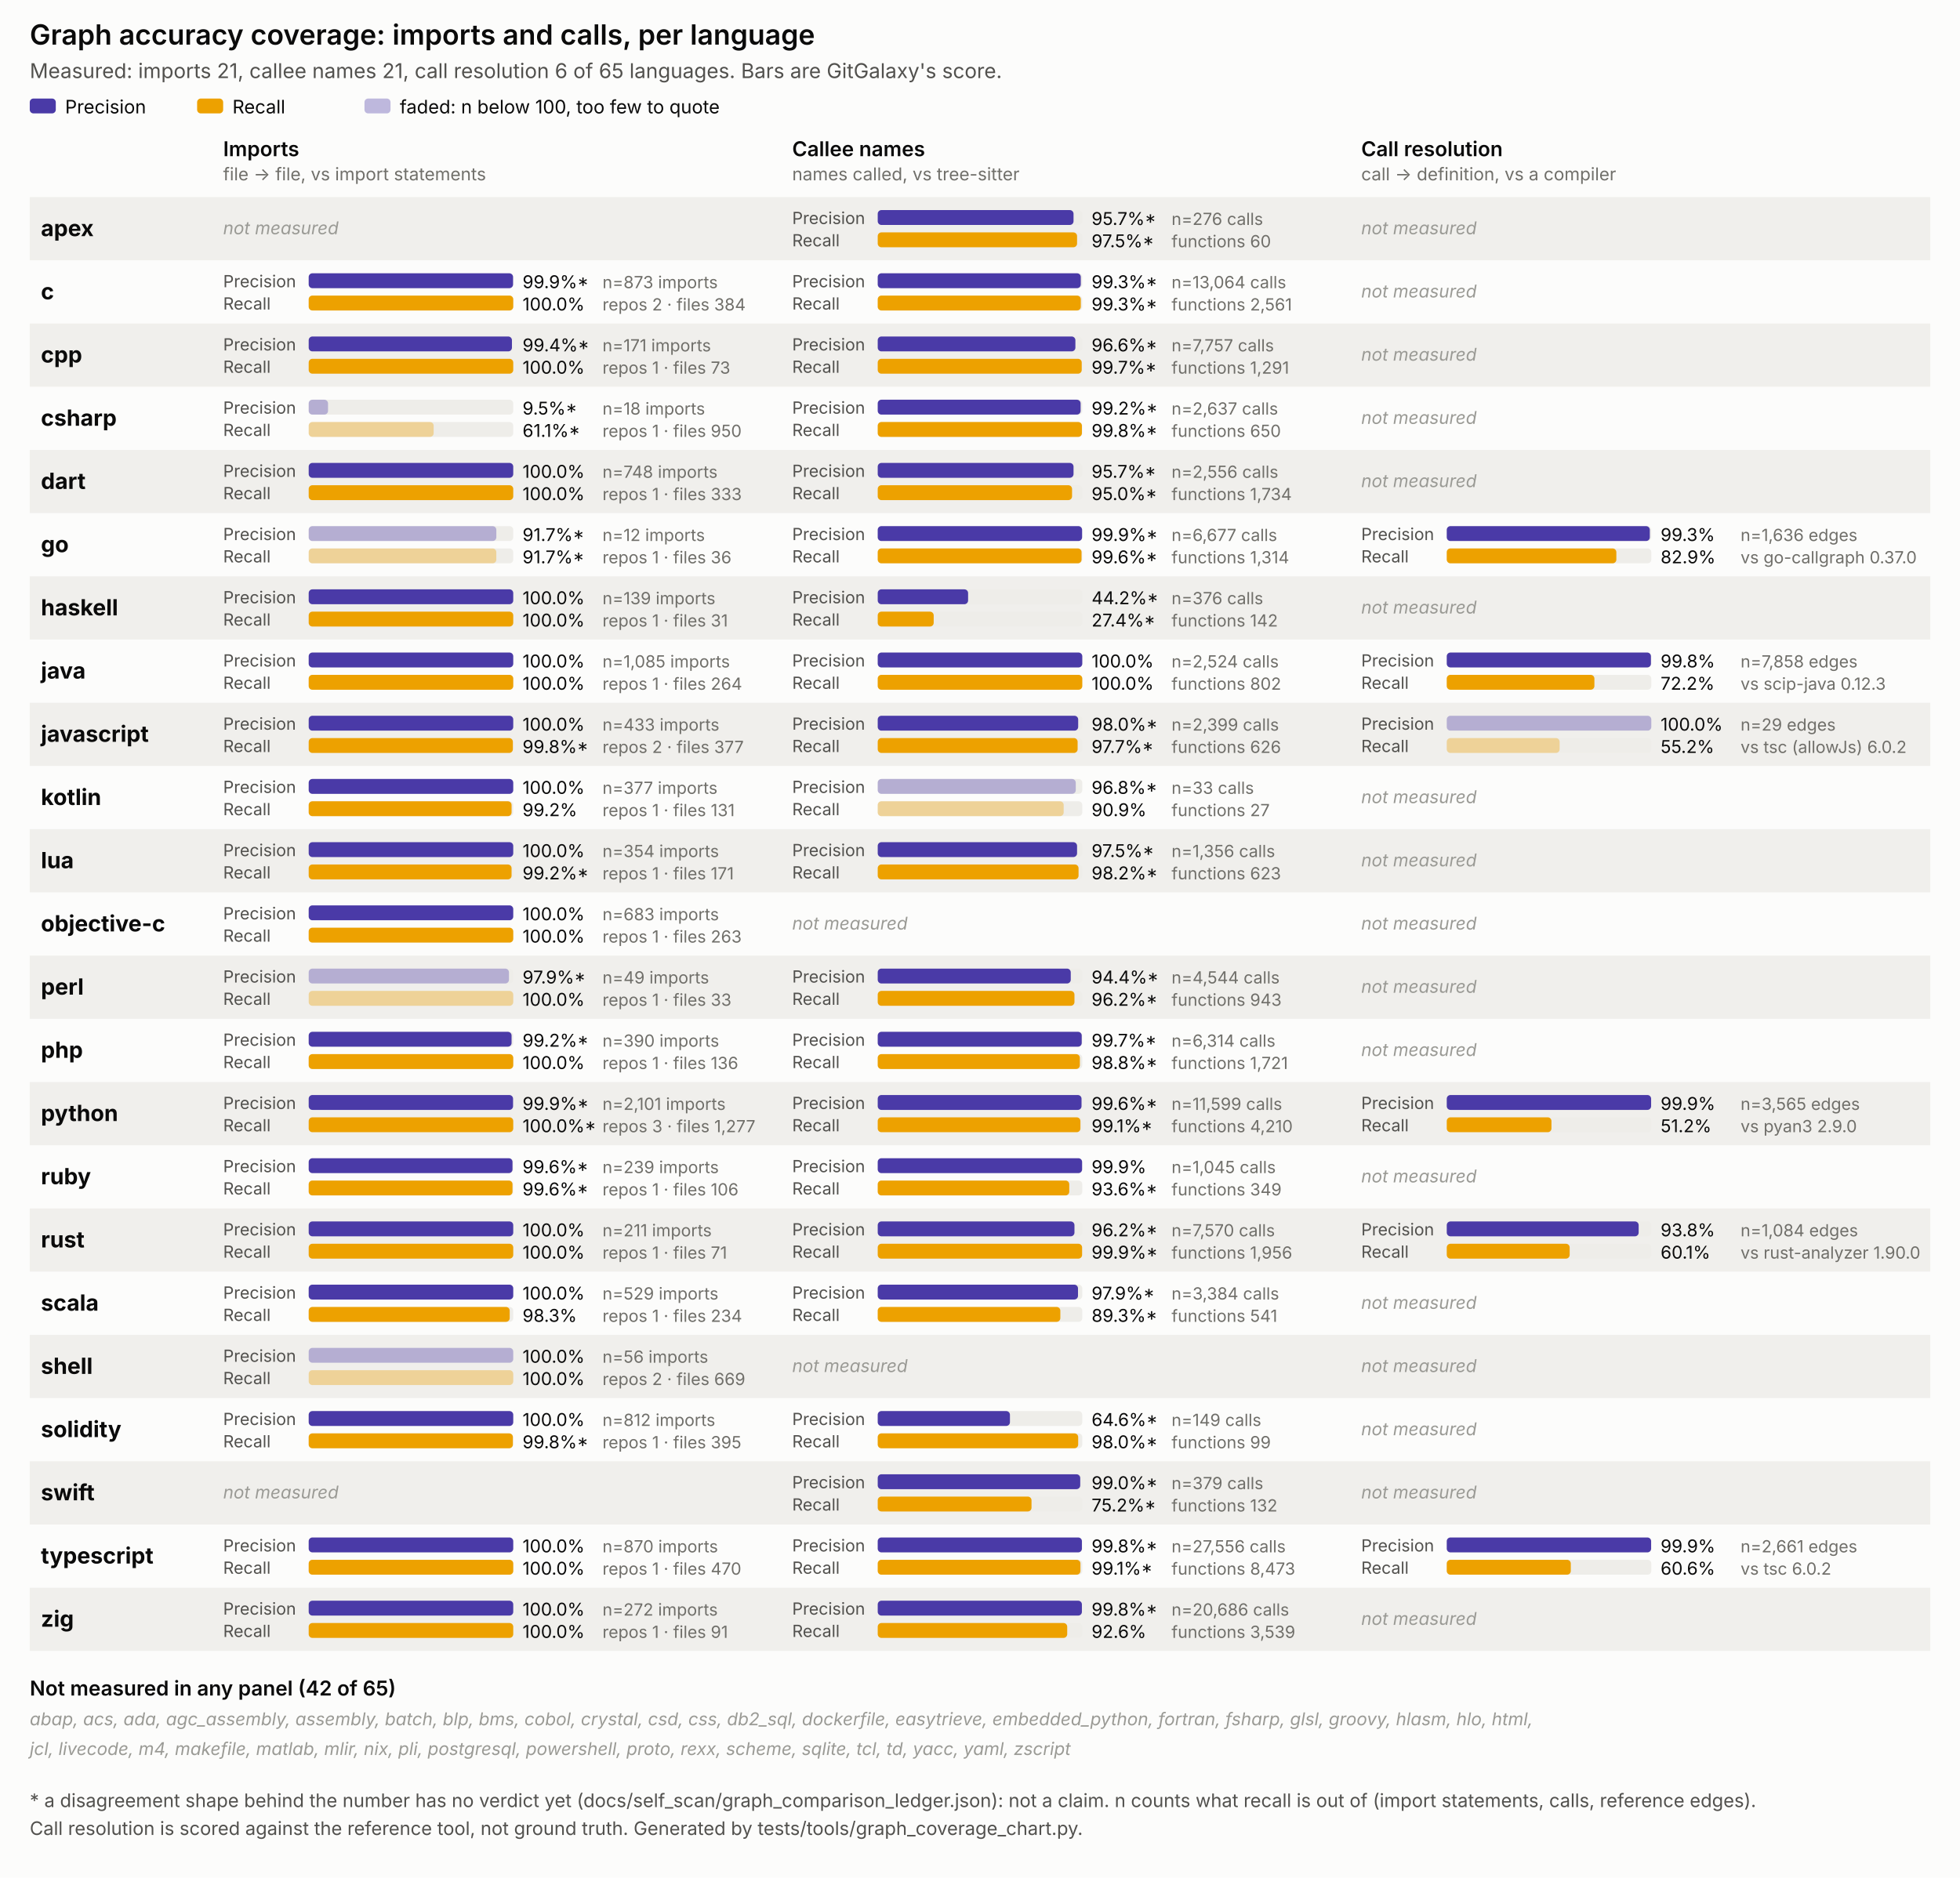
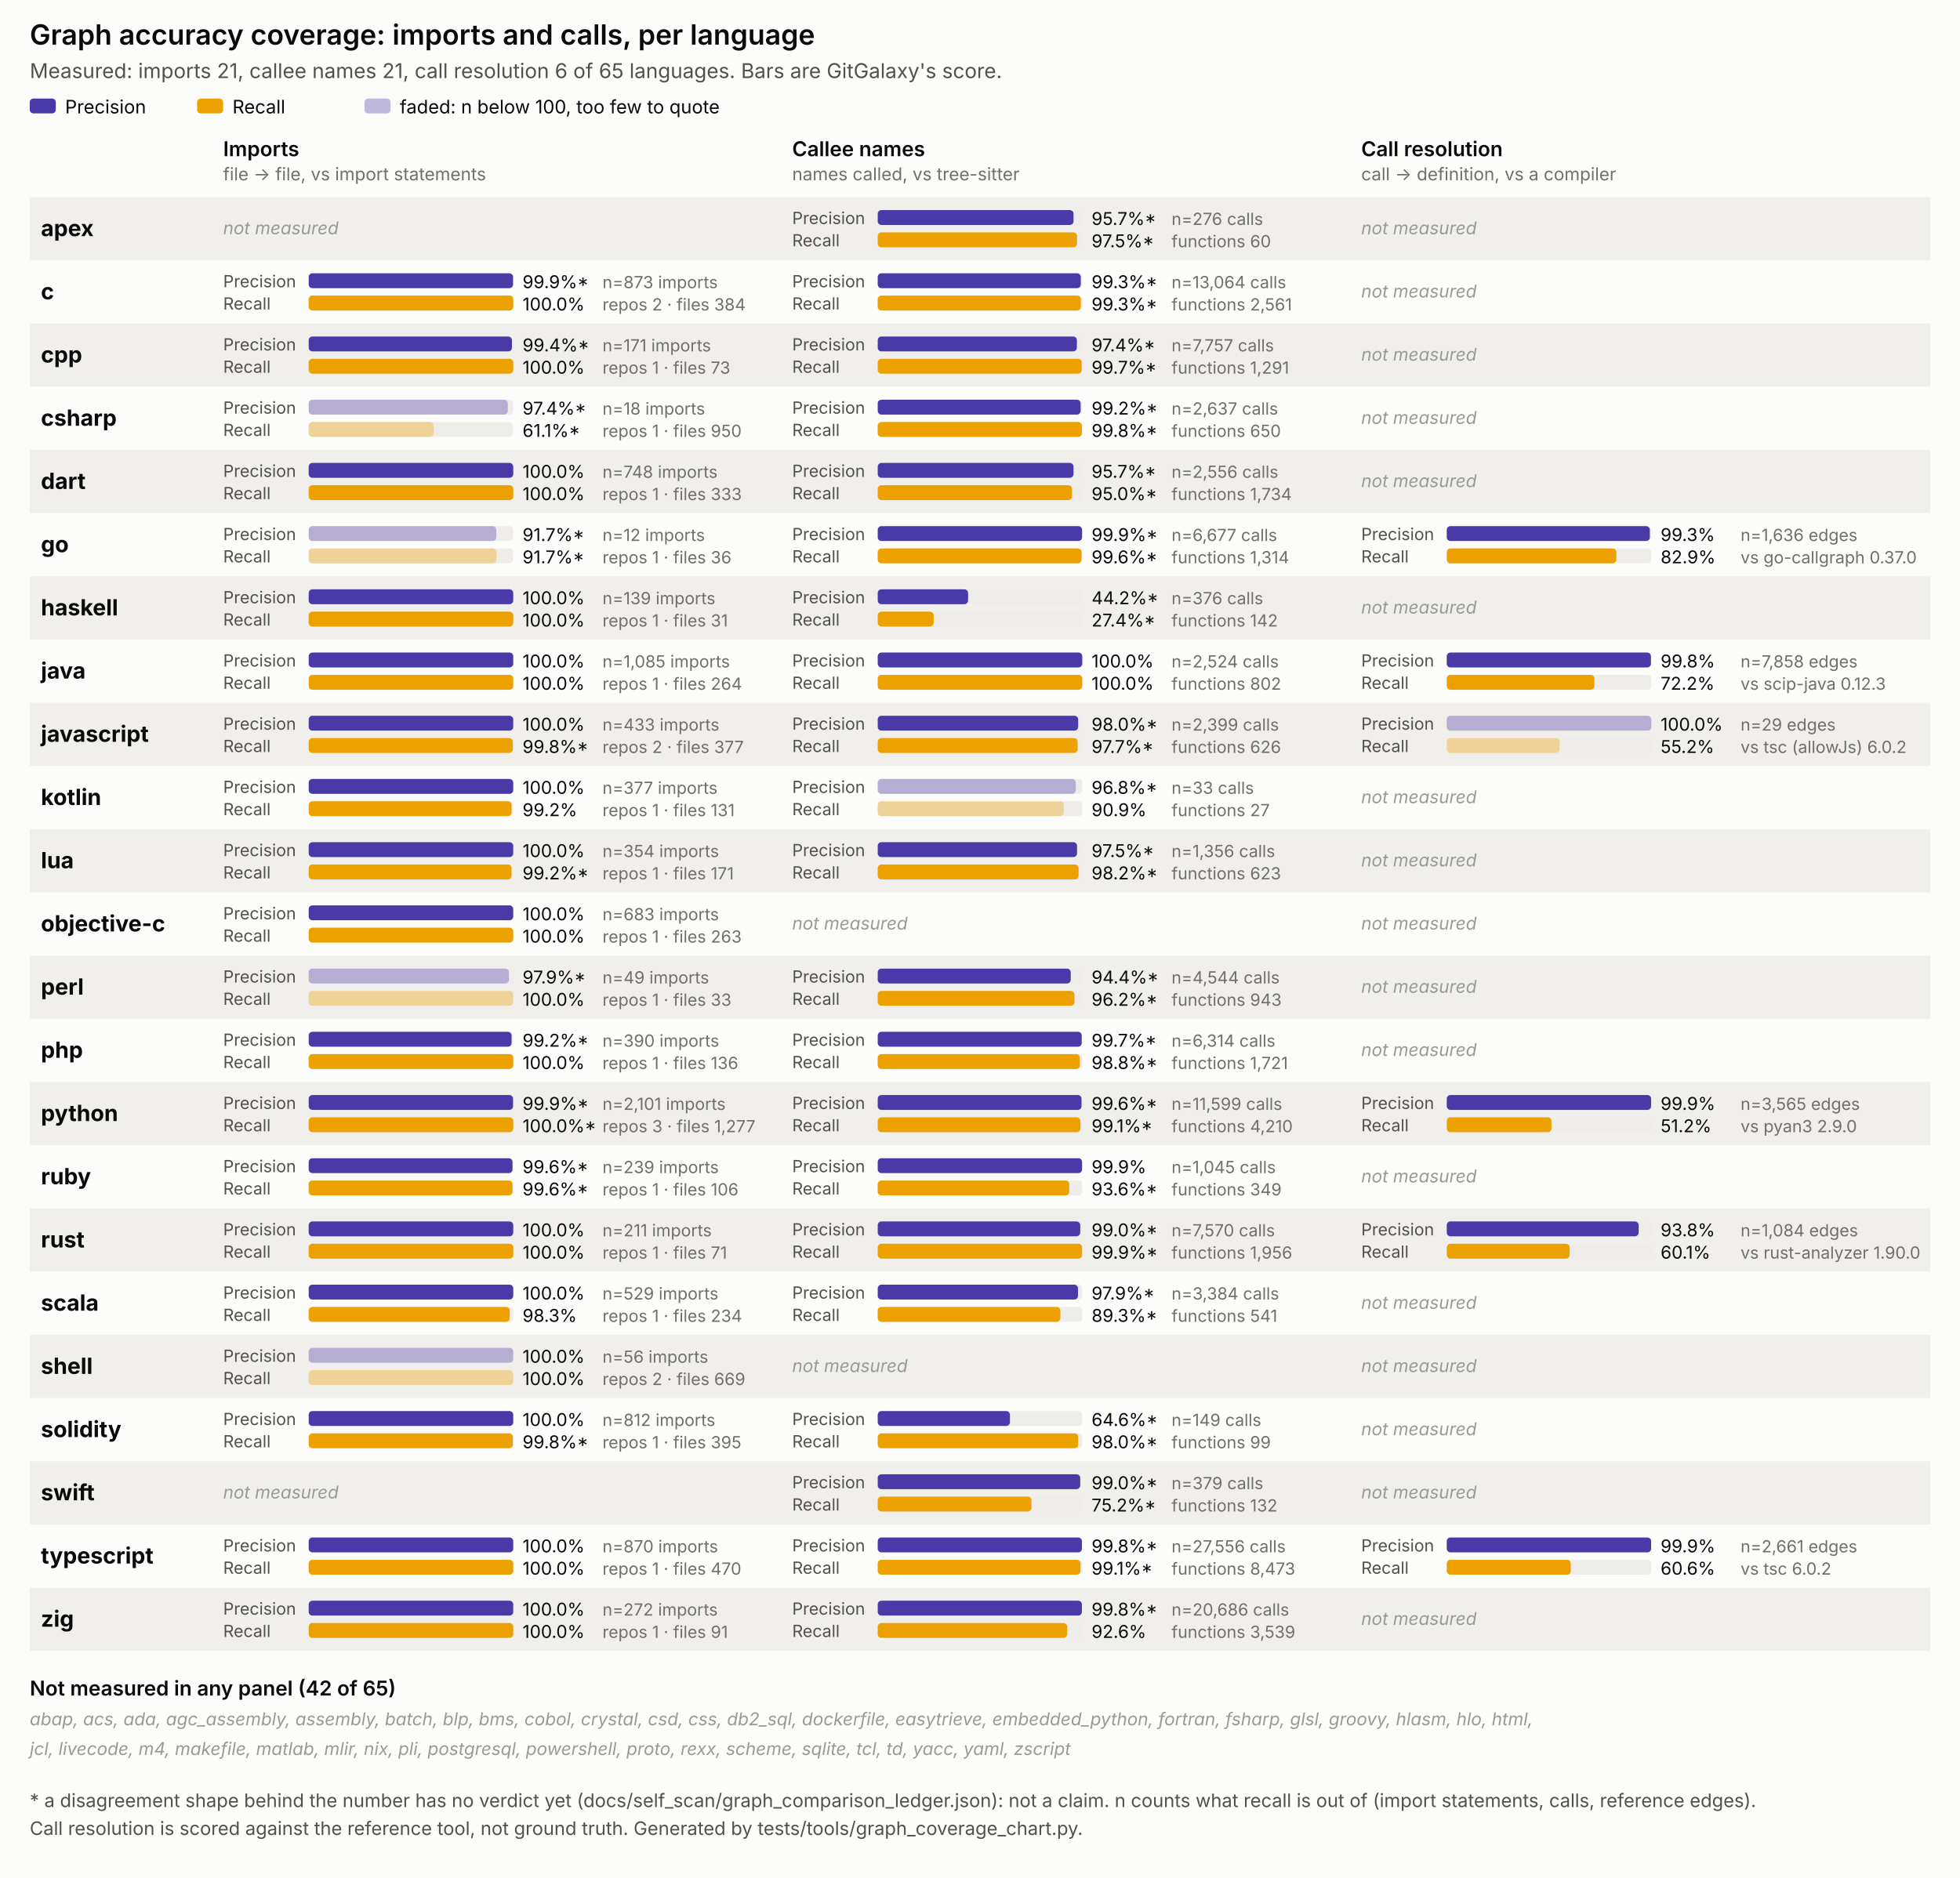
<svg xmlns="http://www.w3.org/2000/svg" viewBox="0 0 1054 1010" width="1054" height="1010" font-family="system-ui, -apple-system, Segoe UI, sans-serif">
  <style>
  .surface { fill: #fcfcfb; }
  .title { font-size: 15px; font-weight: 600; fill: #0b0b0b; }
  .subtitle { font-size: 11px; fill: #52514e; }
  .panel-title { font-size: 11px; font-weight: 600; fill: #0b0b0b; }
  .panel-sub { font-size: 9.5px; fill: #706f6a; }
  .lang { font-size: 12px; font-weight: 700; fill: #0b0b0b; }
  .pr { font-size: 9px; fill: #52514e; }
  .legend { font-size: 10px; fill: #0b0b0b; }
  .val { font-size: 9.5px; fill: #0b0b0b; }
  .n { font-size: 9px; fill: #706f6a; }
  .none { font-size: 9.5px; fill: #9a9a95; font-style: italic; }
  .note { font-size: 10px; fill: #52514e; }
  .stripe { fill: #f0efec; }
  .track { fill: #eeede9; }
</style>
  <rect class="surface" x="0" y="0" width="1054" height="1010" />
  <text class="title" x="16" y="24">Graph accuracy coverage: imports and calls, per language</text>
  <text class="subtitle" x="16" y="42">Measured: imports 21, callee names 21, call resolution 6 of 65 languages. Bars are GitGalaxy's score.</text>
  <rect x="16" y="53" width="14" height="8" rx="2" fill="#4a3aa7" />
  <text class="legend" x="35" y="61">Precision</text>
  <rect x="106" y="53" width="14" height="8" rx="2" fill="#eda100" />
  <text class="legend" x="125" y="61">Recall</text>
  <rect x="196" y="53" width="14" height="8" rx="2" fill="#4a3aa7" opacity="0.35" />
  <text class="legend" x="215" y="61">faded: n below 100, too few to quote</text>
  <text class="panel-title" x="120" y="84">Imports</text>
  <text class="panel-sub" x="120" y="97">file -&gt; file, vs import statements</text>
  <text class="panel-title" x="426" y="84">Callee names</text>
  <text class="panel-sub" x="426" y="97">names called, vs tree-sitter</text>
  <text class="panel-title" x="732" y="84">Call resolution</text>
  <text class="panel-sub" x="732" y="97">call -&gt; definition, vs a compiler</text>
  <rect class="stripe" x="16" y="106" width="1022" height="34" />
  <text class="lang" x="22" y="127.0">apex</text>
  <text class="none" x="120" y="126.0">not measured</text>
  <g>
    <text class="pr" x="426" y="120.5">Precision</text>
    <rect class="track" x="472" y="113" width="110" height="8" rx="2" />
    <rect x="472" y="113" width="105.3" height="8" rx="2" fill="#4a3aa7" />
    <text class="val" x="587" y="121">95.7%*</text>
    <text class="pr" x="426" y="132.5">Recall</text>
    <rect class="track" x="472" y="125" width="110" height="8" rx="2" />
    <rect x="472" y="125" width="107.2" height="8" rx="2" fill="#eda100" />
    <text class="val" x="587" y="133">97.5%*</text>
    <text class="n" x="630" y="121">n=276 calls</text>
    <text class="n" x="630" y="133">functions 60</text>
  </g>
  <text class="none" x="732" y="126.0">not measured</text>
  <text class="lang" x="22" y="161.0">c</text>
  <g>
    <text class="pr" x="120" y="154.5">Precision</text>
    <rect class="track" x="166" y="147" width="110" height="8" rx="2" />
    <rect x="166" y="147" width="109.9" height="8" rx="2" fill="#4a3aa7" />
    <text class="val" x="281" y="155">99.9%*</text>
    <text class="pr" x="120" y="166.5">Recall</text>
    <rect class="track" x="166" y="159" width="110" height="8" rx="2" />
    <rect x="166" y="159" width="110.0" height="8" rx="2" fill="#eda100" />
    <text class="val" x="281" y="167">100.0%</text>
    <text class="n" x="324" y="155">n=873 imports</text>
    <text class="n" x="324" y="167">repos 2 · files 384</text>
  </g>
  <g>
    <text class="pr" x="426" y="154.5">Precision</text>
    <rect class="track" x="472" y="147" width="110" height="8" rx="2" />
    <rect x="472" y="147" width="109.2" height="8" rx="2" fill="#4a3aa7" />
    <text class="val" x="587" y="155">99.3%*</text>
    <text class="pr" x="426" y="166.5">Recall</text>
    <rect class="track" x="472" y="159" width="110" height="8" rx="2" />
    <rect x="472" y="159" width="109.2" height="8" rx="2" fill="#eda100" />
    <text class="val" x="587" y="167">99.3%*</text>
    <text class="n" x="630" y="155">n=13,064 calls</text>
    <text class="n" x="630" y="167">functions 2,561</text>
  </g>
  <text class="none" x="732" y="160.0">not measured</text>
  <rect class="stripe" x="16" y="174" width="1022" height="34" />
  <text class="lang" x="22" y="195.0">cpp</text>
  <g>
    <text class="pr" x="120" y="188.5">Precision</text>
    <rect class="track" x="166" y="181" width="110" height="8" rx="2" />
    <rect x="166" y="181" width="109.3" height="8" rx="2" fill="#4a3aa7" />
    <text class="val" x="281" y="189">99.4%*</text>
    <text class="pr" x="120" y="200.5">Recall</text>
    <rect class="track" x="166" y="193" width="110" height="8" rx="2" />
    <rect x="166" y="193" width="110.0" height="8" rx="2" fill="#eda100" />
    <text class="val" x="281" y="201">100.0%</text>
    <text class="n" x="324" y="189">n=171 imports</text>
    <text class="n" x="324" y="201">repos 1 · files 73</text>
  </g>
  <g>
    <text class="pr" x="426" y="188.5">Precision</text>
    <rect class="track" x="472" y="181" width="110" height="8" rx="2" />
-     <rect x="472" y="181" width="106.3" height="8" rx="2" fill="#4a3aa7" />
-     <text class="val" x="587" y="189">96.6%*</text>
+     <rect x="472" y="181" width="107.1" height="8" rx="2" fill="#4a3aa7" />
+     <text class="val" x="587" y="189">97.4%*</text>
    <text class="pr" x="426" y="200.5">Recall</text>
    <rect class="track" x="472" y="193" width="110" height="8" rx="2" />
    <rect x="472" y="193" width="109.7" height="8" rx="2" fill="#eda100" />
    <text class="val" x="587" y="201">99.7%*</text>
    <text class="n" x="630" y="189">n=7,757 calls</text>
    <text class="n" x="630" y="201">functions 1,291</text>
  </g>
  <text class="none" x="732" y="194.0">not measured</text>
  <text class="lang" x="22" y="229.0">csharp</text>
  <g>
    <text class="pr" x="120" y="222.5">Precision</text>
    <rect class="track" x="166" y="215" width="110" height="8" rx="2" />
-     <rect x="166" y="215" width="10.4" height="8" rx="2" fill="#4a3aa7" opacity="0.35" />
-     <text class="val" x="281" y="223">9.5%*</text>
+     <rect x="166" y="215" width="107.1" height="8" rx="2" fill="#4a3aa7" opacity="0.35" />
+     <text class="val" x="281" y="223">97.4%*</text>
    <text class="pr" x="120" y="234.5">Recall</text>
    <rect class="track" x="166" y="227" width="110" height="8" rx="2" />
    <rect x="166" y="227" width="67.2" height="8" rx="2" fill="#eda100" opacity="0.35" />
    <text class="val" x="281" y="235">61.1%*</text>
    <text class="n" x="324" y="223">n=18 imports</text>
    <text class="n" x="324" y="235">repos 1 · files 950</text>
  </g>
  <g>
    <text class="pr" x="426" y="222.5">Precision</text>
    <rect class="track" x="472" y="215" width="110" height="8" rx="2" />
    <rect x="472" y="215" width="109.1" height="8" rx="2" fill="#4a3aa7" />
    <text class="val" x="587" y="223">99.2%*</text>
    <text class="pr" x="426" y="234.5">Recall</text>
    <rect class="track" x="472" y="227" width="110" height="8" rx="2" />
    <rect x="472" y="227" width="109.8" height="8" rx="2" fill="#eda100" />
    <text class="val" x="587" y="235">99.8%*</text>
    <text class="n" x="630" y="223">n=2,637 calls</text>
    <text class="n" x="630" y="235">functions 650</text>
  </g>
  <text class="none" x="732" y="228.0">not measured</text>
  <rect class="stripe" x="16" y="242" width="1022" height="34" />
  <text class="lang" x="22" y="263.0">dart</text>
  <g>
    <text class="pr" x="120" y="256.5">Precision</text>
    <rect class="track" x="166" y="249" width="110" height="8" rx="2" />
    <rect x="166" y="249" width="110.0" height="8" rx="2" fill="#4a3aa7" />
    <text class="val" x="281" y="257">100.0%</text>
    <text class="pr" x="120" y="268.5">Recall</text>
    <rect class="track" x="166" y="261" width="110" height="8" rx="2" />
    <rect x="166" y="261" width="110.0" height="8" rx="2" fill="#eda100" />
    <text class="val" x="281" y="269">100.0%</text>
    <text class="n" x="324" y="257">n=748 imports</text>
    <text class="n" x="324" y="269">repos 1 · files 333</text>
  </g>
  <g>
    <text class="pr" x="426" y="256.5">Precision</text>
    <rect class="track" x="472" y="249" width="110" height="8" rx="2" />
    <rect x="472" y="249" width="105.3" height="8" rx="2" fill="#4a3aa7" />
    <text class="val" x="587" y="257">95.7%*</text>
    <text class="pr" x="426" y="268.5">Recall</text>
    <rect class="track" x="472" y="261" width="110" height="8" rx="2" />
    <rect x="472" y="261" width="104.5" height="8" rx="2" fill="#eda100" />
    <text class="val" x="587" y="269">95.0%*</text>
    <text class="n" x="630" y="257">n=2,556 calls</text>
    <text class="n" x="630" y="269">functions 1,734</text>
  </g>
  <text class="none" x="732" y="262.0">not measured</text>
  <text class="lang" x="22" y="297.0">go</text>
  <g>
    <text class="pr" x="120" y="290.5">Precision</text>
    <rect class="track" x="166" y="283" width="110" height="8" rx="2" />
    <rect x="166" y="283" width="100.9" height="8" rx="2" fill="#4a3aa7" opacity="0.35" />
    <text class="val" x="281" y="291">91.7%*</text>
    <text class="pr" x="120" y="302.5">Recall</text>
    <rect class="track" x="166" y="295" width="110" height="8" rx="2" />
    <rect x="166" y="295" width="100.9" height="8" rx="2" fill="#eda100" opacity="0.35" />
    <text class="val" x="281" y="303">91.7%*</text>
    <text class="n" x="324" y="291">n=12 imports</text>
    <text class="n" x="324" y="303">repos 1 · files 36</text>
  </g>
  <g>
    <text class="pr" x="426" y="290.5">Precision</text>
    <rect class="track" x="472" y="283" width="110" height="8" rx="2" />
    <rect x="472" y="283" width="109.9" height="8" rx="2" fill="#4a3aa7" />
    <text class="val" x="587" y="291">99.9%*</text>
    <text class="pr" x="426" y="302.5">Recall</text>
    <rect class="track" x="472" y="295" width="110" height="8" rx="2" />
    <rect x="472" y="295" width="109.6" height="8" rx="2" fill="#eda100" />
    <text class="val" x="587" y="303">99.6%*</text>
    <text class="n" x="630" y="291">n=6,677 calls</text>
    <text class="n" x="630" y="303">functions 1,314</text>
  </g>
  <g>
    <text class="pr" x="732" y="290.5">Precision</text>
    <rect class="track" x="778" y="283" width="110" height="8" rx="2" />
    <rect x="778" y="283" width="109.2" height="8" rx="2" fill="#4a3aa7" />
    <text class="val" x="893" y="291">99.3%</text>
    <text class="pr" x="732" y="302.5">Recall</text>
    <rect class="track" x="778" y="295" width="110" height="8" rx="2" />
    <rect x="778" y="295" width="91.2" height="8" rx="2" fill="#eda100" />
    <text class="val" x="893" y="303">82.9%</text>
    <text class="n" x="936" y="291">n=1,636 edges</text>
    <text class="n" x="936" y="303">vs go-callgraph 0.37.0</text>
  </g>
  <rect class="stripe" x="16" y="310" width="1022" height="34" />
  <text class="lang" x="22" y="331.0">haskell</text>
  <g>
    <text class="pr" x="120" y="324.5">Precision</text>
    <rect class="track" x="166" y="317" width="110" height="8" rx="2" />
    <rect x="166" y="317" width="110.0" height="8" rx="2" fill="#4a3aa7" />
    <text class="val" x="281" y="325">100.0%</text>
    <text class="pr" x="120" y="336.5">Recall</text>
    <rect class="track" x="166" y="329" width="110" height="8" rx="2" />
    <rect x="166" y="329" width="110.0" height="8" rx="2" fill="#eda100" />
    <text class="val" x="281" y="337">100.0%</text>
    <text class="n" x="324" y="325">n=139 imports</text>
    <text class="n" x="324" y="337">repos 1 · files 31</text>
  </g>
  <g>
    <text class="pr" x="426" y="324.5">Precision</text>
    <rect class="track" x="472" y="317" width="110" height="8" rx="2" />
    <rect x="472" y="317" width="48.6" height="8" rx="2" fill="#4a3aa7" />
    <text class="val" x="587" y="325">44.2%*</text>
    <text class="pr" x="426" y="336.5">Recall</text>
    <rect class="track" x="472" y="329" width="110" height="8" rx="2" />
    <rect x="472" y="329" width="30.1" height="8" rx="2" fill="#eda100" />
    <text class="val" x="587" y="337">27.4%*</text>
    <text class="n" x="630" y="325">n=376 calls</text>
    <text class="n" x="630" y="337">functions 142</text>
  </g>
  <text class="none" x="732" y="330.0">not measured</text>
  <text class="lang" x="22" y="365.0">java</text>
  <g>
    <text class="pr" x="120" y="358.5">Precision</text>
    <rect class="track" x="166" y="351" width="110" height="8" rx="2" />
    <rect x="166" y="351" width="110.0" height="8" rx="2" fill="#4a3aa7" />
    <text class="val" x="281" y="359">100.0%</text>
    <text class="pr" x="120" y="370.5">Recall</text>
    <rect class="track" x="166" y="363" width="110" height="8" rx="2" />
    <rect x="166" y="363" width="110.0" height="8" rx="2" fill="#eda100" />
    <text class="val" x="281" y="371">100.0%</text>
    <text class="n" x="324" y="359">n=1,085 imports</text>
    <text class="n" x="324" y="371">repos 1 · files 264</text>
  </g>
  <g>
    <text class="pr" x="426" y="358.5">Precision</text>
    <rect class="track" x="472" y="351" width="110" height="8" rx="2" />
    <rect x="472" y="351" width="110.0" height="8" rx="2" fill="#4a3aa7" />
    <text class="val" x="587" y="359">100.0%</text>
    <text class="pr" x="426" y="370.5">Recall</text>
    <rect class="track" x="472" y="363" width="110" height="8" rx="2" />
    <rect x="472" y="363" width="110.0" height="8" rx="2" fill="#eda100" />
    <text class="val" x="587" y="371">100.0%</text>
    <text class="n" x="630" y="359">n=2,524 calls</text>
    <text class="n" x="630" y="371">functions 802</text>
  </g>
  <g>
    <text class="pr" x="732" y="358.5">Precision</text>
    <rect class="track" x="778" y="351" width="110" height="8" rx="2" />
    <rect x="778" y="351" width="109.8" height="8" rx="2" fill="#4a3aa7" />
    <text class="val" x="893" y="359">99.8%</text>
    <text class="pr" x="732" y="370.5">Recall</text>
    <rect class="track" x="778" y="363" width="110" height="8" rx="2" />
    <rect x="778" y="363" width="79.4" height="8" rx="2" fill="#eda100" />
    <text class="val" x="893" y="371">72.2%</text>
    <text class="n" x="936" y="359">n=7,858 edges</text>
    <text class="n" x="936" y="371">vs scip-java 0.12.3</text>
  </g>
  <rect class="stripe" x="16" y="378" width="1022" height="34" />
  <text class="lang" x="22" y="399.0">javascript</text>
  <g>
    <text class="pr" x="120" y="392.5">Precision</text>
    <rect class="track" x="166" y="385" width="110" height="8" rx="2" />
    <rect x="166" y="385" width="110.0" height="8" rx="2" fill="#4a3aa7" />
    <text class="val" x="281" y="393">100.0%</text>
    <text class="pr" x="120" y="404.5">Recall</text>
    <rect class="track" x="166" y="397" width="110" height="8" rx="2" />
    <rect x="166" y="397" width="109.8" height="8" rx="2" fill="#eda100" />
    <text class="val" x="281" y="405">99.8%*</text>
    <text class="n" x="324" y="393">n=433 imports</text>
    <text class="n" x="324" y="405">repos 2 · files 377</text>
  </g>
  <g>
    <text class="pr" x="426" y="392.5">Precision</text>
    <rect class="track" x="472" y="385" width="110" height="8" rx="2" />
    <rect x="472" y="385" width="107.8" height="8" rx="2" fill="#4a3aa7" />
    <text class="val" x="587" y="393">98.0%*</text>
    <text class="pr" x="426" y="404.5">Recall</text>
    <rect class="track" x="472" y="397" width="110" height="8" rx="2" />
    <rect x="472" y="397" width="107.5" height="8" rx="2" fill="#eda100" />
    <text class="val" x="587" y="405">97.7%*</text>
    <text class="n" x="630" y="393">n=2,399 calls</text>
    <text class="n" x="630" y="405">functions 626</text>
  </g>
  <g>
    <text class="pr" x="732" y="392.5">Precision</text>
    <rect class="track" x="778" y="385" width="110" height="8" rx="2" />
    <rect x="778" y="385" width="110.0" height="8" rx="2" fill="#4a3aa7" opacity="0.35" />
    <text class="val" x="893" y="393">100.0%</text>
    <text class="pr" x="732" y="404.5">Recall</text>
    <rect class="track" x="778" y="397" width="110" height="8" rx="2" />
    <rect x="778" y="397" width="60.7" height="8" rx="2" fill="#eda100" opacity="0.35" />
    <text class="val" x="893" y="405">55.2%</text>
    <text class="n" x="936" y="393">n=29 edges</text>
    <text class="n" x="936" y="405">vs tsc (allowJs) 6.0.2</text>
  </g>
  <text class="lang" x="22" y="433.0">kotlin</text>
  <g>
    <text class="pr" x="120" y="426.5">Precision</text>
    <rect class="track" x="166" y="419" width="110" height="8" rx="2" />
    <rect x="166" y="419" width="110.0" height="8" rx="2" fill="#4a3aa7" />
    <text class="val" x="281" y="427">100.0%</text>
    <text class="pr" x="120" y="438.5">Recall</text>
    <rect class="track" x="166" y="431" width="110" height="8" rx="2" />
    <rect x="166" y="431" width="109.1" height="8" rx="2" fill="#eda100" />
    <text class="val" x="281" y="439">99.2%</text>
    <text class="n" x="324" y="427">n=377 imports</text>
    <text class="n" x="324" y="439">repos 1 · files 131</text>
  </g>
  <g>
    <text class="pr" x="426" y="426.5">Precision</text>
    <rect class="track" x="472" y="419" width="110" height="8" rx="2" />
    <rect x="472" y="419" width="106.5" height="8" rx="2" fill="#4a3aa7" opacity="0.35" />
    <text class="val" x="587" y="427">96.8%*</text>
    <text class="pr" x="426" y="438.5">Recall</text>
    <rect class="track" x="472" y="431" width="110" height="8" rx="2" />
    <rect x="472" y="431" width="100.0" height="8" rx="2" fill="#eda100" opacity="0.35" />
    <text class="val" x="587" y="439">90.9%</text>
    <text class="n" x="630" y="427">n=33 calls</text>
    <text class="n" x="630" y="439">functions 27</text>
  </g>
  <text class="none" x="732" y="432.0">not measured</text>
  <rect class="stripe" x="16" y="446" width="1022" height="34" />
  <text class="lang" x="22" y="467.0">lua</text>
  <g>
    <text class="pr" x="120" y="460.5">Precision</text>
    <rect class="track" x="166" y="453" width="110" height="8" rx="2" />
    <rect x="166" y="453" width="110.0" height="8" rx="2" fill="#4a3aa7" />
    <text class="val" x="281" y="461">100.0%</text>
    <text class="pr" x="120" y="472.5">Recall</text>
    <rect class="track" x="166" y="465" width="110" height="8" rx="2" />
    <rect x="166" y="465" width="109.1" height="8" rx="2" fill="#eda100" />
    <text class="val" x="281" y="473">99.2%*</text>
    <text class="n" x="324" y="461">n=354 imports</text>
    <text class="n" x="324" y="473">repos 1 · files 171</text>
  </g>
  <g>
    <text class="pr" x="426" y="460.5">Precision</text>
    <rect class="track" x="472" y="453" width="110" height="8" rx="2" />
    <rect x="472" y="453" width="107.2" height="8" rx="2" fill="#4a3aa7" />
    <text class="val" x="587" y="461">97.5%*</text>
    <text class="pr" x="426" y="472.5">Recall</text>
    <rect class="track" x="472" y="465" width="110" height="8" rx="2" />
    <rect x="472" y="465" width="108.0" height="8" rx="2" fill="#eda100" />
    <text class="val" x="587" y="473">98.2%*</text>
    <text class="n" x="630" y="461">n=1,356 calls</text>
    <text class="n" x="630" y="473">functions 623</text>
  </g>
  <text class="none" x="732" y="466.0">not measured</text>
  <text class="lang" x="22" y="501.0">objective-c</text>
  <g>
    <text class="pr" x="120" y="494.5">Precision</text>
    <rect class="track" x="166" y="487" width="110" height="8" rx="2" />
    <rect x="166" y="487" width="110.0" height="8" rx="2" fill="#4a3aa7" />
    <text class="val" x="281" y="495">100.0%</text>
    <text class="pr" x="120" y="506.5">Recall</text>
    <rect class="track" x="166" y="499" width="110" height="8" rx="2" />
    <rect x="166" y="499" width="110.0" height="8" rx="2" fill="#eda100" />
    <text class="val" x="281" y="507">100.0%</text>
    <text class="n" x="324" y="495">n=683 imports</text>
    <text class="n" x="324" y="507">repos 1 · files 263</text>
  </g>
  <text class="none" x="426" y="500.0">not measured</text>
  <text class="none" x="732" y="500.0">not measured</text>
  <rect class="stripe" x="16" y="514" width="1022" height="34" />
  <text class="lang" x="22" y="535.0">perl</text>
  <g>
    <text class="pr" x="120" y="528.5">Precision</text>
    <rect class="track" x="166" y="521" width="110" height="8" rx="2" />
    <rect x="166" y="521" width="107.7" height="8" rx="2" fill="#4a3aa7" opacity="0.35" />
    <text class="val" x="281" y="529">97.9%*</text>
    <text class="pr" x="120" y="540.5">Recall</text>
    <rect class="track" x="166" y="533" width="110" height="8" rx="2" />
    <rect x="166" y="533" width="110.0" height="8" rx="2" fill="#eda100" opacity="0.35" />
    <text class="val" x="281" y="541">100.0%</text>
    <text class="n" x="324" y="529">n=49 imports</text>
    <text class="n" x="324" y="541">repos 1 · files 33</text>
  </g>
  <g>
    <text class="pr" x="426" y="528.5">Precision</text>
    <rect class="track" x="472" y="521" width="110" height="8" rx="2" />
    <rect x="472" y="521" width="103.8" height="8" rx="2" fill="#4a3aa7" />
    <text class="val" x="587" y="529">94.4%*</text>
    <text class="pr" x="426" y="540.5">Recall</text>
    <rect class="track" x="472" y="533" width="110" height="8" rx="2" />
    <rect x="472" y="533" width="105.8" height="8" rx="2" fill="#eda100" />
    <text class="val" x="587" y="541">96.2%*</text>
    <text class="n" x="630" y="529">n=4,544 calls</text>
    <text class="n" x="630" y="541">functions 943</text>
  </g>
  <text class="none" x="732" y="534.0">not measured</text>
  <text class="lang" x="22" y="569.0">php</text>
  <g>
    <text class="pr" x="120" y="562.5">Precision</text>
    <rect class="track" x="166" y="555" width="110" height="8" rx="2" />
    <rect x="166" y="555" width="109.1" height="8" rx="2" fill="#4a3aa7" />
    <text class="val" x="281" y="563">99.2%*</text>
    <text class="pr" x="120" y="574.5">Recall</text>
    <rect class="track" x="166" y="567" width="110" height="8" rx="2" />
    <rect x="166" y="567" width="110.0" height="8" rx="2" fill="#eda100" />
    <text class="val" x="281" y="575">100.0%</text>
    <text class="n" x="324" y="563">n=390 imports</text>
    <text class="n" x="324" y="575">repos 1 · files 136</text>
  </g>
  <g>
    <text class="pr" x="426" y="562.5">Precision</text>
    <rect class="track" x="472" y="555" width="110" height="8" rx="2" />
    <rect x="472" y="555" width="109.7" height="8" rx="2" fill="#4a3aa7" />
    <text class="val" x="587" y="563">99.7%*</text>
    <text class="pr" x="426" y="574.5">Recall</text>
    <rect class="track" x="472" y="567" width="110" height="8" rx="2" />
    <rect x="472" y="567" width="108.7" height="8" rx="2" fill="#eda100" />
    <text class="val" x="587" y="575">98.8%*</text>
    <text class="n" x="630" y="563">n=6,314 calls</text>
    <text class="n" x="630" y="575">functions 1,721</text>
  </g>
  <text class="none" x="732" y="568.0">not measured</text>
  <rect class="stripe" x="16" y="582" width="1022" height="34" />
  <text class="lang" x="22" y="603.0">python</text>
  <g>
    <text class="pr" x="120" y="596.5">Precision</text>
    <rect class="track" x="166" y="589" width="110" height="8" rx="2" />
    <rect x="166" y="589" width="109.9" height="8" rx="2" fill="#4a3aa7" />
    <text class="val" x="281" y="597">99.9%*</text>
    <text class="pr" x="120" y="608.5">Recall</text>
    <rect class="track" x="166" y="601" width="110" height="8" rx="2" />
    <rect x="166" y="601" width="110.0" height="8" rx="2" fill="#eda100" />
    <text class="val" x="281" y="609">100.0%*</text>
    <text class="n" x="324" y="597">n=2,101 imports</text>
    <text class="n" x="324" y="609">repos 3 · files 1,277</text>
  </g>
  <g>
    <text class="pr" x="426" y="596.5">Precision</text>
    <rect class="track" x="472" y="589" width="110" height="8" rx="2" />
    <rect x="472" y="589" width="109.6" height="8" rx="2" fill="#4a3aa7" />
    <text class="val" x="587" y="597">99.6%*</text>
    <text class="pr" x="426" y="608.5">Recall</text>
    <rect class="track" x="472" y="601" width="110" height="8" rx="2" />
    <rect x="472" y="601" width="109.0" height="8" rx="2" fill="#eda100" />
    <text class="val" x="587" y="609">99.1%*</text>
    <text class="n" x="630" y="597">n=11,599 calls</text>
    <text class="n" x="630" y="609">functions 4,210</text>
  </g>
  <g>
    <text class="pr" x="732" y="596.5">Precision</text>
    <rect class="track" x="778" y="589" width="110" height="8" rx="2" />
    <rect x="778" y="589" width="109.9" height="8" rx="2" fill="#4a3aa7" />
    <text class="val" x="893" y="597">99.9%</text>
    <text class="pr" x="732" y="608.5">Recall</text>
    <rect class="track" x="778" y="601" width="110" height="8" rx="2" />
    <rect x="778" y="601" width="56.3" height="8" rx="2" fill="#eda100" />
    <text class="val" x="893" y="609">51.2%</text>
    <text class="n" x="936" y="597">n=3,565 edges</text>
    <text class="n" x="936" y="609">vs pyan3 2.9.0</text>
  </g>
  <text class="lang" x="22" y="637.0">ruby</text>
  <g>
    <text class="pr" x="120" y="630.5">Precision</text>
    <rect class="track" x="166" y="623" width="110" height="8" rx="2" />
    <rect x="166" y="623" width="109.6" height="8" rx="2" fill="#4a3aa7" />
    <text class="val" x="281" y="631">99.6%*</text>
    <text class="pr" x="120" y="642.5">Recall</text>
    <rect class="track" x="166" y="635" width="110" height="8" rx="2" />
    <rect x="166" y="635" width="109.6" height="8" rx="2" fill="#eda100" />
    <text class="val" x="281" y="643">99.6%*</text>
    <text class="n" x="324" y="631">n=239 imports</text>
    <text class="n" x="324" y="643">repos 1 · files 106</text>
  </g>
  <g>
    <text class="pr" x="426" y="630.5">Precision</text>
    <rect class="track" x="472" y="623" width="110" height="8" rx="2" />
    <rect x="472" y="623" width="109.9" height="8" rx="2" fill="#4a3aa7" />
    <text class="val" x="587" y="631">99.9%</text>
    <text class="pr" x="426" y="642.5">Recall</text>
    <rect class="track" x="472" y="635" width="110" height="8" rx="2" />
    <rect x="472" y="635" width="103.0" height="8" rx="2" fill="#eda100" />
    <text class="val" x="587" y="643">93.6%*</text>
    <text class="n" x="630" y="631">n=1,045 calls</text>
    <text class="n" x="630" y="643">functions 349</text>
  </g>
  <text class="none" x="732" y="636.0">not measured</text>
  <rect class="stripe" x="16" y="650" width="1022" height="34" />
  <text class="lang" x="22" y="671.0">rust</text>
  <g>
    <text class="pr" x="120" y="664.5">Precision</text>
    <rect class="track" x="166" y="657" width="110" height="8" rx="2" />
    <rect x="166" y="657" width="110.0" height="8" rx="2" fill="#4a3aa7" />
    <text class="val" x="281" y="665">100.0%</text>
    <text class="pr" x="120" y="676.5">Recall</text>
    <rect class="track" x="166" y="669" width="110" height="8" rx="2" />
    <rect x="166" y="669" width="110.0" height="8" rx="2" fill="#eda100" />
    <text class="val" x="281" y="677">100.0%</text>
    <text class="n" x="324" y="665">n=211 imports</text>
    <text class="n" x="324" y="677">repos 1 · files 71</text>
  </g>
  <g>
    <text class="pr" x="426" y="664.5">Precision</text>
    <rect class="track" x="472" y="657" width="110" height="8" rx="2" />
-     <rect x="472" y="657" width="105.8" height="8" rx="2" fill="#4a3aa7" />
-     <text class="val" x="587" y="665">96.2%*</text>
+     <rect x="472" y="657" width="108.9" height="8" rx="2" fill="#4a3aa7" />
+     <text class="val" x="587" y="665">99.0%*</text>
    <text class="pr" x="426" y="676.5">Recall</text>
    <rect class="track" x="472" y="669" width="110" height="8" rx="2" />
    <rect x="472" y="669" width="109.9" height="8" rx="2" fill="#eda100" />
    <text class="val" x="587" y="677">99.9%*</text>
    <text class="n" x="630" y="665">n=7,570 calls</text>
    <text class="n" x="630" y="677">functions 1,956</text>
  </g>
  <g>
    <text class="pr" x="732" y="664.5">Precision</text>
    <rect class="track" x="778" y="657" width="110" height="8" rx="2" />
    <rect x="778" y="657" width="103.2" height="8" rx="2" fill="#4a3aa7" />
    <text class="val" x="893" y="665">93.8%</text>
    <text class="pr" x="732" y="676.5">Recall</text>
    <rect class="track" x="778" y="669" width="110" height="8" rx="2" />
    <rect x="778" y="669" width="66.1" height="8" rx="2" fill="#eda100" />
    <text class="val" x="893" y="677">60.1%</text>
    <text class="n" x="936" y="665">n=1,084 edges</text>
    <text class="n" x="936" y="677">vs rust-analyzer 1.90.0</text>
  </g>
  <text class="lang" x="22" y="705.0">scala</text>
  <g>
    <text class="pr" x="120" y="698.5">Precision</text>
    <rect class="track" x="166" y="691" width="110" height="8" rx="2" />
    <rect x="166" y="691" width="110.0" height="8" rx="2" fill="#4a3aa7" />
    <text class="val" x="281" y="699">100.0%</text>
    <text class="pr" x="120" y="710.5">Recall</text>
    <rect class="track" x="166" y="703" width="110" height="8" rx="2" />
    <rect x="166" y="703" width="108.1" height="8" rx="2" fill="#eda100" />
    <text class="val" x="281" y="711">98.3%</text>
    <text class="n" x="324" y="699">n=529 imports</text>
    <text class="n" x="324" y="711">repos 1 · files 234</text>
  </g>
  <g>
    <text class="pr" x="426" y="698.5">Precision</text>
    <rect class="track" x="472" y="691" width="110" height="8" rx="2" />
    <rect x="472" y="691" width="107.7" height="8" rx="2" fill="#4a3aa7" />
    <text class="val" x="587" y="699">97.9%*</text>
    <text class="pr" x="426" y="710.5">Recall</text>
    <rect class="track" x="472" y="703" width="110" height="8" rx="2" />
    <rect x="472" y="703" width="98.2" height="8" rx="2" fill="#eda100" />
    <text class="val" x="587" y="711">89.3%*</text>
    <text class="n" x="630" y="699">n=3,384 calls</text>
    <text class="n" x="630" y="711">functions 541</text>
  </g>
  <text class="none" x="732" y="704.0">not measured</text>
  <rect class="stripe" x="16" y="718" width="1022" height="34" />
  <text class="lang" x="22" y="739.0">shell</text>
  <g>
    <text class="pr" x="120" y="732.5">Precision</text>
    <rect class="track" x="166" y="725" width="110" height="8" rx="2" />
    <rect x="166" y="725" width="110.0" height="8" rx="2" fill="#4a3aa7" opacity="0.35" />
    <text class="val" x="281" y="733">100.0%</text>
    <text class="pr" x="120" y="744.5">Recall</text>
    <rect class="track" x="166" y="737" width="110" height="8" rx="2" />
    <rect x="166" y="737" width="110.0" height="8" rx="2" fill="#eda100" opacity="0.35" />
    <text class="val" x="281" y="745">100.0%</text>
    <text class="n" x="324" y="733">n=56 imports</text>
    <text class="n" x="324" y="745">repos 2 · files 669</text>
  </g>
  <text class="none" x="426" y="738.0">not measured</text>
  <text class="none" x="732" y="738.0">not measured</text>
  <text class="lang" x="22" y="773.0">solidity</text>
  <g>
    <text class="pr" x="120" y="766.5">Precision</text>
    <rect class="track" x="166" y="759" width="110" height="8" rx="2" />
    <rect x="166" y="759" width="110.0" height="8" rx="2" fill="#4a3aa7" />
    <text class="val" x="281" y="767">100.0%</text>
    <text class="pr" x="120" y="778.5">Recall</text>
    <rect class="track" x="166" y="771" width="110" height="8" rx="2" />
    <rect x="166" y="771" width="109.8" height="8" rx="2" fill="#eda100" />
    <text class="val" x="281" y="779">99.8%*</text>
    <text class="n" x="324" y="767">n=812 imports</text>
    <text class="n" x="324" y="779">repos 1 · files 395</text>
  </g>
  <g>
    <text class="pr" x="426" y="766.5">Precision</text>
    <rect class="track" x="472" y="759" width="110" height="8" rx="2" />
    <rect x="472" y="759" width="71.1" height="8" rx="2" fill="#4a3aa7" />
    <text class="val" x="587" y="767">64.6%*</text>
    <text class="pr" x="426" y="778.5">Recall</text>
    <rect class="track" x="472" y="771" width="110" height="8" rx="2" />
    <rect x="472" y="771" width="107.8" height="8" rx="2" fill="#eda100" />
    <text class="val" x="587" y="779">98.0%*</text>
    <text class="n" x="630" y="767">n=149 calls</text>
    <text class="n" x="630" y="779">functions 99</text>
  </g>
  <text class="none" x="732" y="772.0">not measured</text>
  <rect class="stripe" x="16" y="786" width="1022" height="34" />
  <text class="lang" x="22" y="807.0">swift</text>
  <text class="none" x="120" y="806.0">not measured</text>
  <g>
    <text class="pr" x="426" y="800.5">Precision</text>
    <rect class="track" x="472" y="793" width="110" height="8" rx="2" />
    <rect x="472" y="793" width="108.9" height="8" rx="2" fill="#4a3aa7" />
    <text class="val" x="587" y="801">99.0%*</text>
    <text class="pr" x="426" y="812.5">Recall</text>
    <rect class="track" x="472" y="805" width="110" height="8" rx="2" />
    <rect x="472" y="805" width="82.7" height="8" rx="2" fill="#eda100" />
    <text class="val" x="587" y="813">75.2%*</text>
    <text class="n" x="630" y="801">n=379 calls</text>
    <text class="n" x="630" y="813">functions 132</text>
  </g>
  <text class="none" x="732" y="806.0">not measured</text>
  <text class="lang" x="22" y="841.0">typescript</text>
  <g>
    <text class="pr" x="120" y="834.5">Precision</text>
    <rect class="track" x="166" y="827" width="110" height="8" rx="2" />
    <rect x="166" y="827" width="110.0" height="8" rx="2" fill="#4a3aa7" />
    <text class="val" x="281" y="835">100.0%</text>
    <text class="pr" x="120" y="846.5">Recall</text>
    <rect class="track" x="166" y="839" width="110" height="8" rx="2" />
    <rect x="166" y="839" width="110.0" height="8" rx="2" fill="#eda100" />
    <text class="val" x="281" y="847">100.0%</text>
    <text class="n" x="324" y="835">n=870 imports</text>
    <text class="n" x="324" y="847">repos 1 · files 470</text>
  </g>
  <g>
    <text class="pr" x="426" y="834.5">Precision</text>
    <rect class="track" x="472" y="827" width="110" height="8" rx="2" />
    <rect x="472" y="827" width="109.8" height="8" rx="2" fill="#4a3aa7" />
    <text class="val" x="587" y="835">99.8%*</text>
    <text class="pr" x="426" y="846.5">Recall</text>
    <rect class="track" x="472" y="839" width="110" height="8" rx="2" />
    <rect x="472" y="839" width="109.0" height="8" rx="2" fill="#eda100" />
    <text class="val" x="587" y="847">99.1%*</text>
    <text class="n" x="630" y="835">n=27,556 calls</text>
    <text class="n" x="630" y="847">functions 8,473</text>
  </g>
  <g>
    <text class="pr" x="732" y="834.5">Precision</text>
    <rect class="track" x="778" y="827" width="110" height="8" rx="2" />
    <rect x="778" y="827" width="109.9" height="8" rx="2" fill="#4a3aa7" />
    <text class="val" x="893" y="835">99.9%</text>
    <text class="pr" x="732" y="846.5">Recall</text>
    <rect class="track" x="778" y="839" width="110" height="8" rx="2" />
    <rect x="778" y="839" width="66.7" height="8" rx="2" fill="#eda100" />
    <text class="val" x="893" y="847">60.6%</text>
    <text class="n" x="936" y="835">n=2,661 edges</text>
    <text class="n" x="936" y="847">vs tsc 6.0.2</text>
  </g>
  <rect class="stripe" x="16" y="854" width="1022" height="34" />
  <text class="lang" x="22" y="875.0">zig</text>
  <g>
    <text class="pr" x="120" y="868.5">Precision</text>
    <rect class="track" x="166" y="861" width="110" height="8" rx="2" />
    <rect x="166" y="861" width="110.0" height="8" rx="2" fill="#4a3aa7" />
    <text class="val" x="281" y="869">100.0%</text>
    <text class="pr" x="120" y="880.5">Recall</text>
    <rect class="track" x="166" y="873" width="110" height="8" rx="2" />
    <rect x="166" y="873" width="110.0" height="8" rx="2" fill="#eda100" />
    <text class="val" x="281" y="881">100.0%</text>
    <text class="n" x="324" y="869">n=272 imports</text>
    <text class="n" x="324" y="881">repos 1 · files 91</text>
  </g>
  <g>
    <text class="pr" x="426" y="868.5">Precision</text>
    <rect class="track" x="472" y="861" width="110" height="8" rx="2" />
    <rect x="472" y="861" width="109.8" height="8" rx="2" fill="#4a3aa7" />
    <text class="val" x="587" y="869">99.8%*</text>
    <text class="pr" x="426" y="880.5">Recall</text>
    <rect class="track" x="472" y="873" width="110" height="8" rx="2" />
    <rect x="472" y="873" width="101.9" height="8" rx="2" fill="#eda100" />
    <text class="val" x="587" y="881">92.6%</text>
    <text class="n" x="630" y="869">n=20,686 calls</text>
    <text class="n" x="630" y="881">functions 3,539</text>
  </g>
  <text class="none" x="732" y="874.0">not measured</text>
  <text class="panel-title" x="16" y="912">Not measured in any panel (42 of 65)</text>
  <text class="none" x="16" y="928">abap, acs, ada, agc_assembly, assembly, batch, blp, bms, cobol, crystal, csd, css, db2_sql, dockerfile, easytrieve, embedded_python, fortran, fsharp, glsl, groovy, hlasm, hlo, html,</text>
  <text class="none" x="16" y="944">jcl, livecode, m4, makefile, matlab, mlir, nix, pli, postgresql, powershell, proto, rexx, scheme, sqlite, tcl, td, yacc, yaml, zscript</text>
  <text class="note" x="16" y="972">* a disagreement shape behind the number has no verdict yet (docs/self_scan/graph_comparison_ledger.json): not a claim. n counts what recall is out of (import statements, calls, reference edges).</text>
  <text class="note" x="16" y="987">Call resolution is scored against the reference tool, not ground truth. Generated by tests/tools/graph_coverage_chart.py.</text>
</svg>
